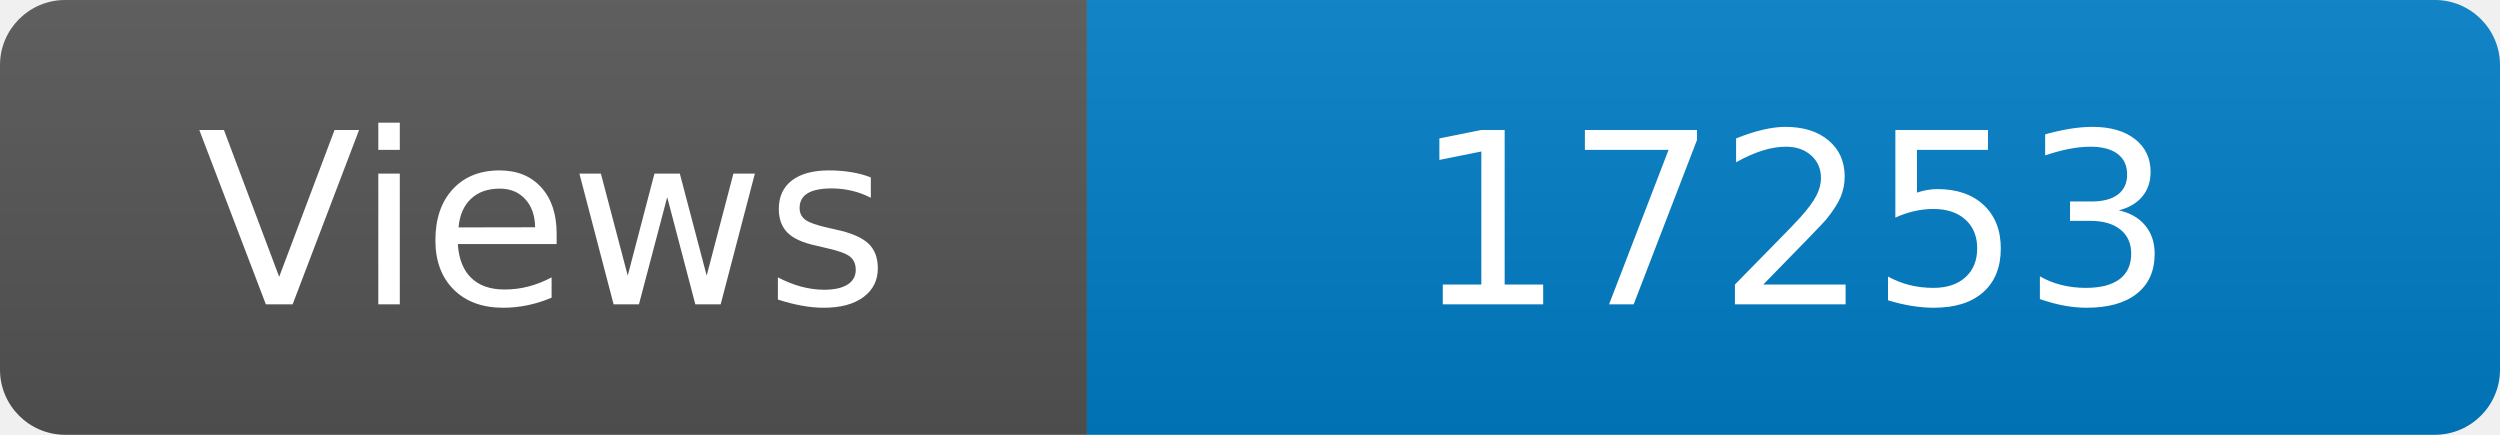
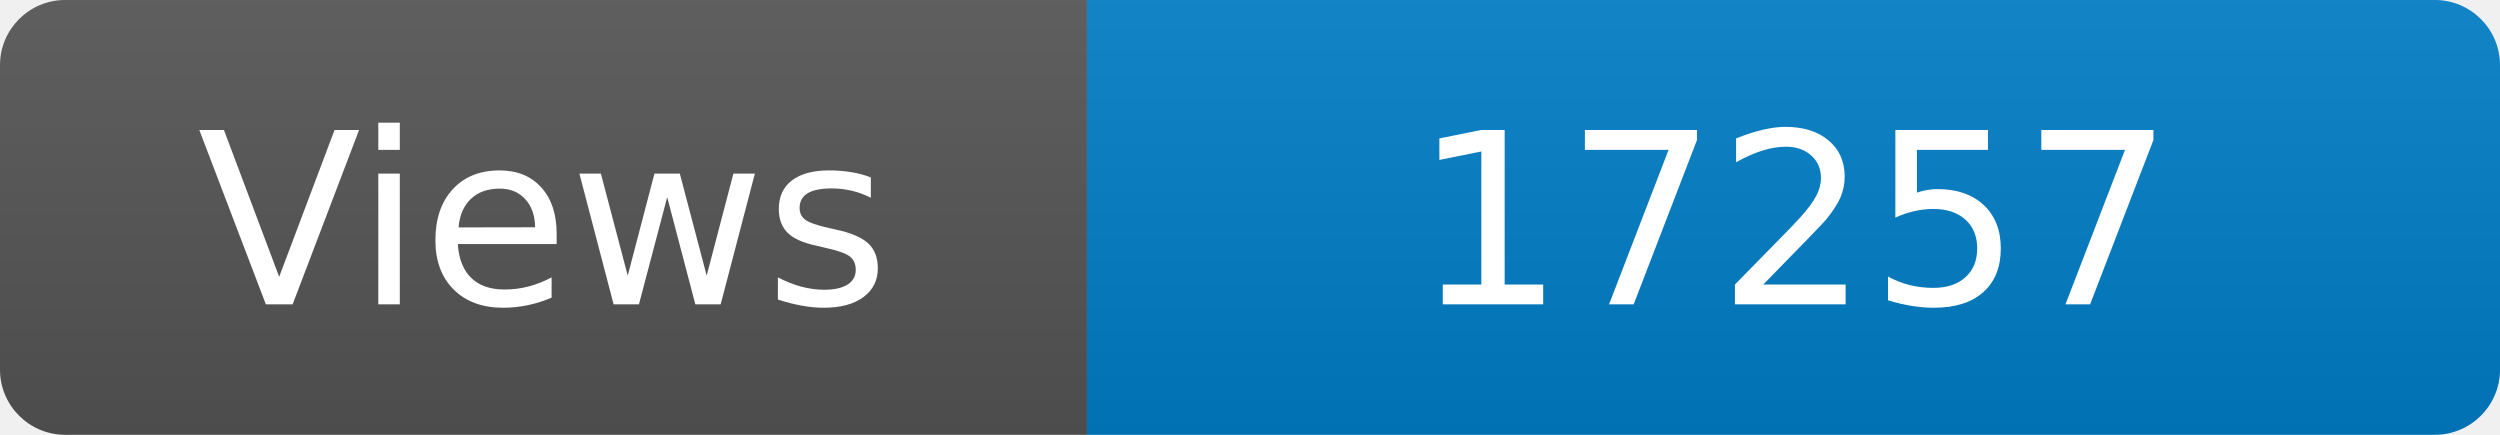
<svg xmlns="http://www.w3.org/2000/svg" width="115" height="20" role="img" aria-label="Maintained?: yes">
  <linearGradient id="s" x2="0" y2="100%">
    <stop offset="0" stop-color="#bbb" stop-opacity=".1" />
    <stop offset="1" stop-opacity=".1" />
  </linearGradient>
  <clipPath id="r">
    <rect width="115" height="20" rx="3" fill="#fff" />
  </clipPath>
  <g clip-path="url(#r)">
    <rect width="50" height="20" fill="#555" />
    <rect x="50" width="160" height="20" fill="#007ec6" />
    <rect width="115" height="20" fill="url(#s)" />
  </g>
  <g fill="#fff" text-anchor="middle" font-family="Verdana,Geneva,DejaVu Sans,sans-serif" font-size="110">
    <text x="250" y="140" transform="scale(.1)" fill="#fff">Views</text>
-     <text x="825" y="140" transform="scale(.1)" fill="#fff">17253</text>
+     <text x="825" y="140" transform="scale(.1)" fill="#fff">17257</text>
  </g>
</svg>
